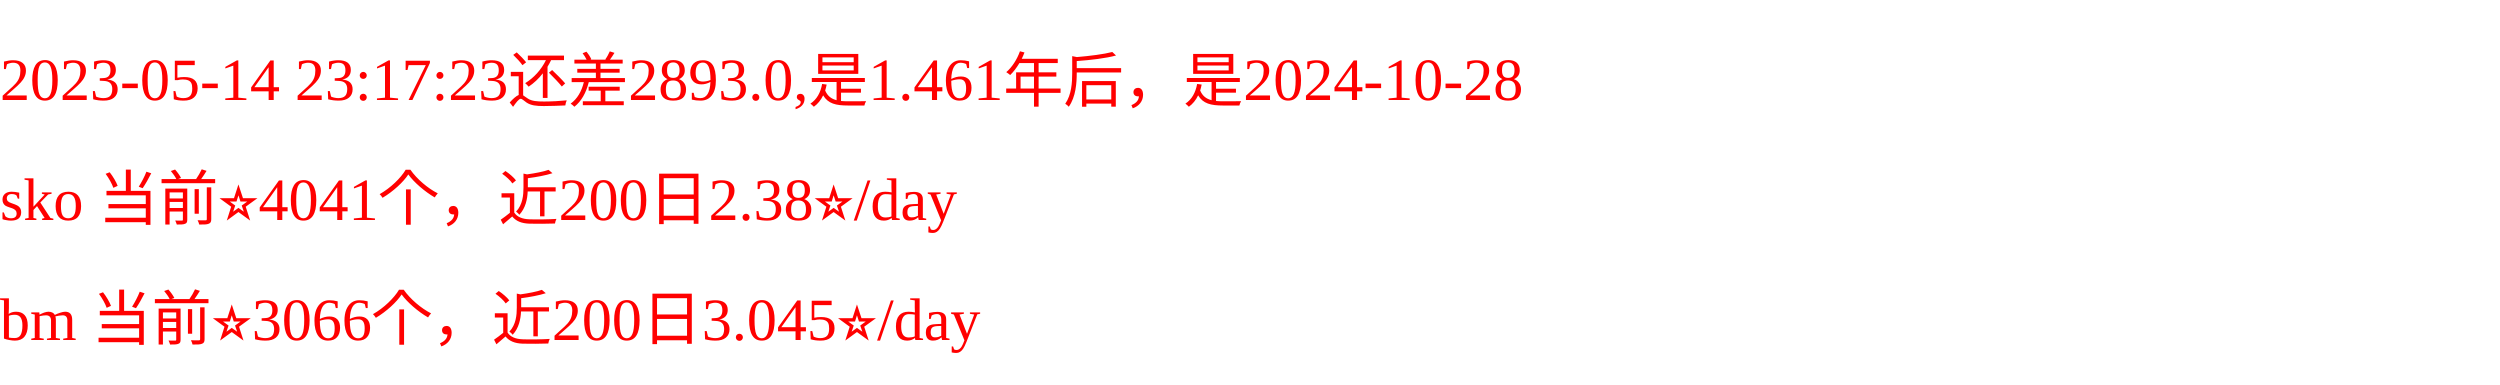
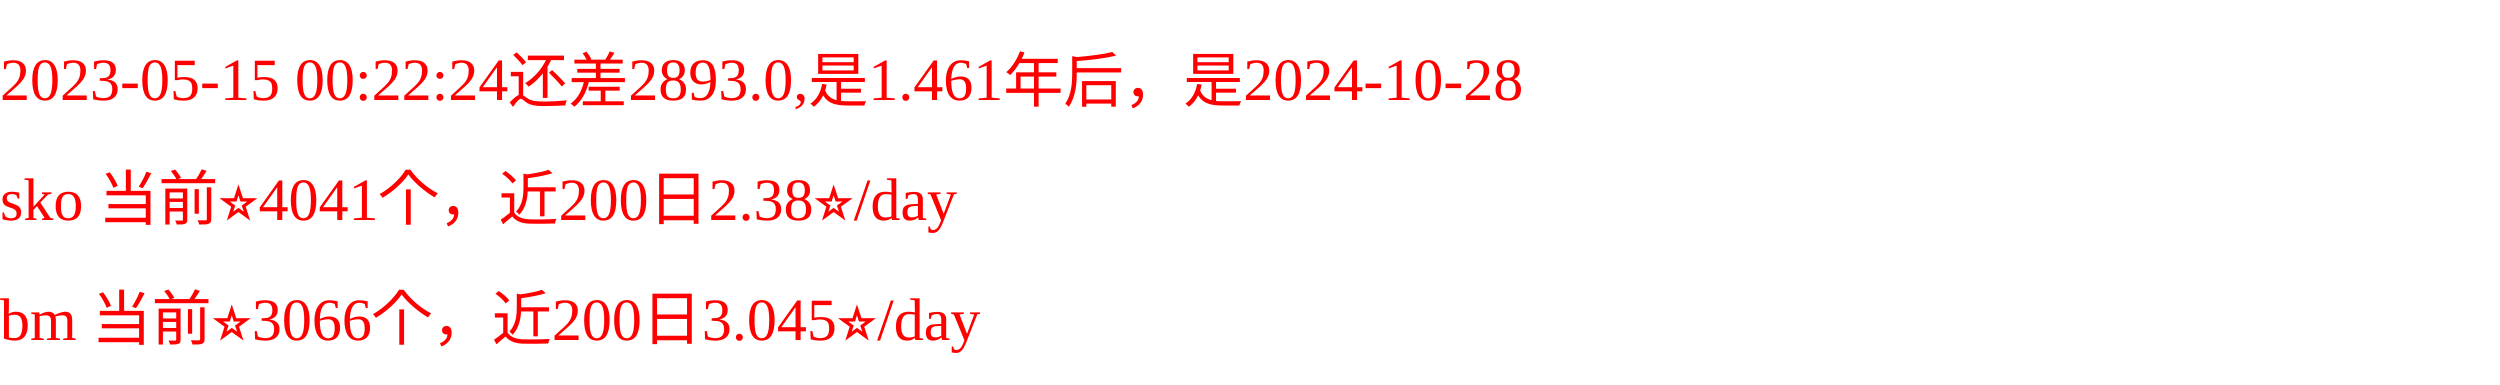
<svg xmlns="http://www.w3.org/2000/svg" width="500px" height="77px" fill="red">
-   <text y="20" fill="red">2023-05-14 23:17:23还差2893.0,是1.461年后，是2024-10-28</text>
+   <text y="20" fill="red">2023-05-15 00:22:24还差2893.0,是1.461年后，是2024-10-28</text>
  <text y="44" fill="red">sko 当前⭐️4041个，近200日2.38⭐️/day</text>
  <text y="68" fill="red">bm 当前⭐️3066个，近200日3.045⭐️/day</text>
</svg>
